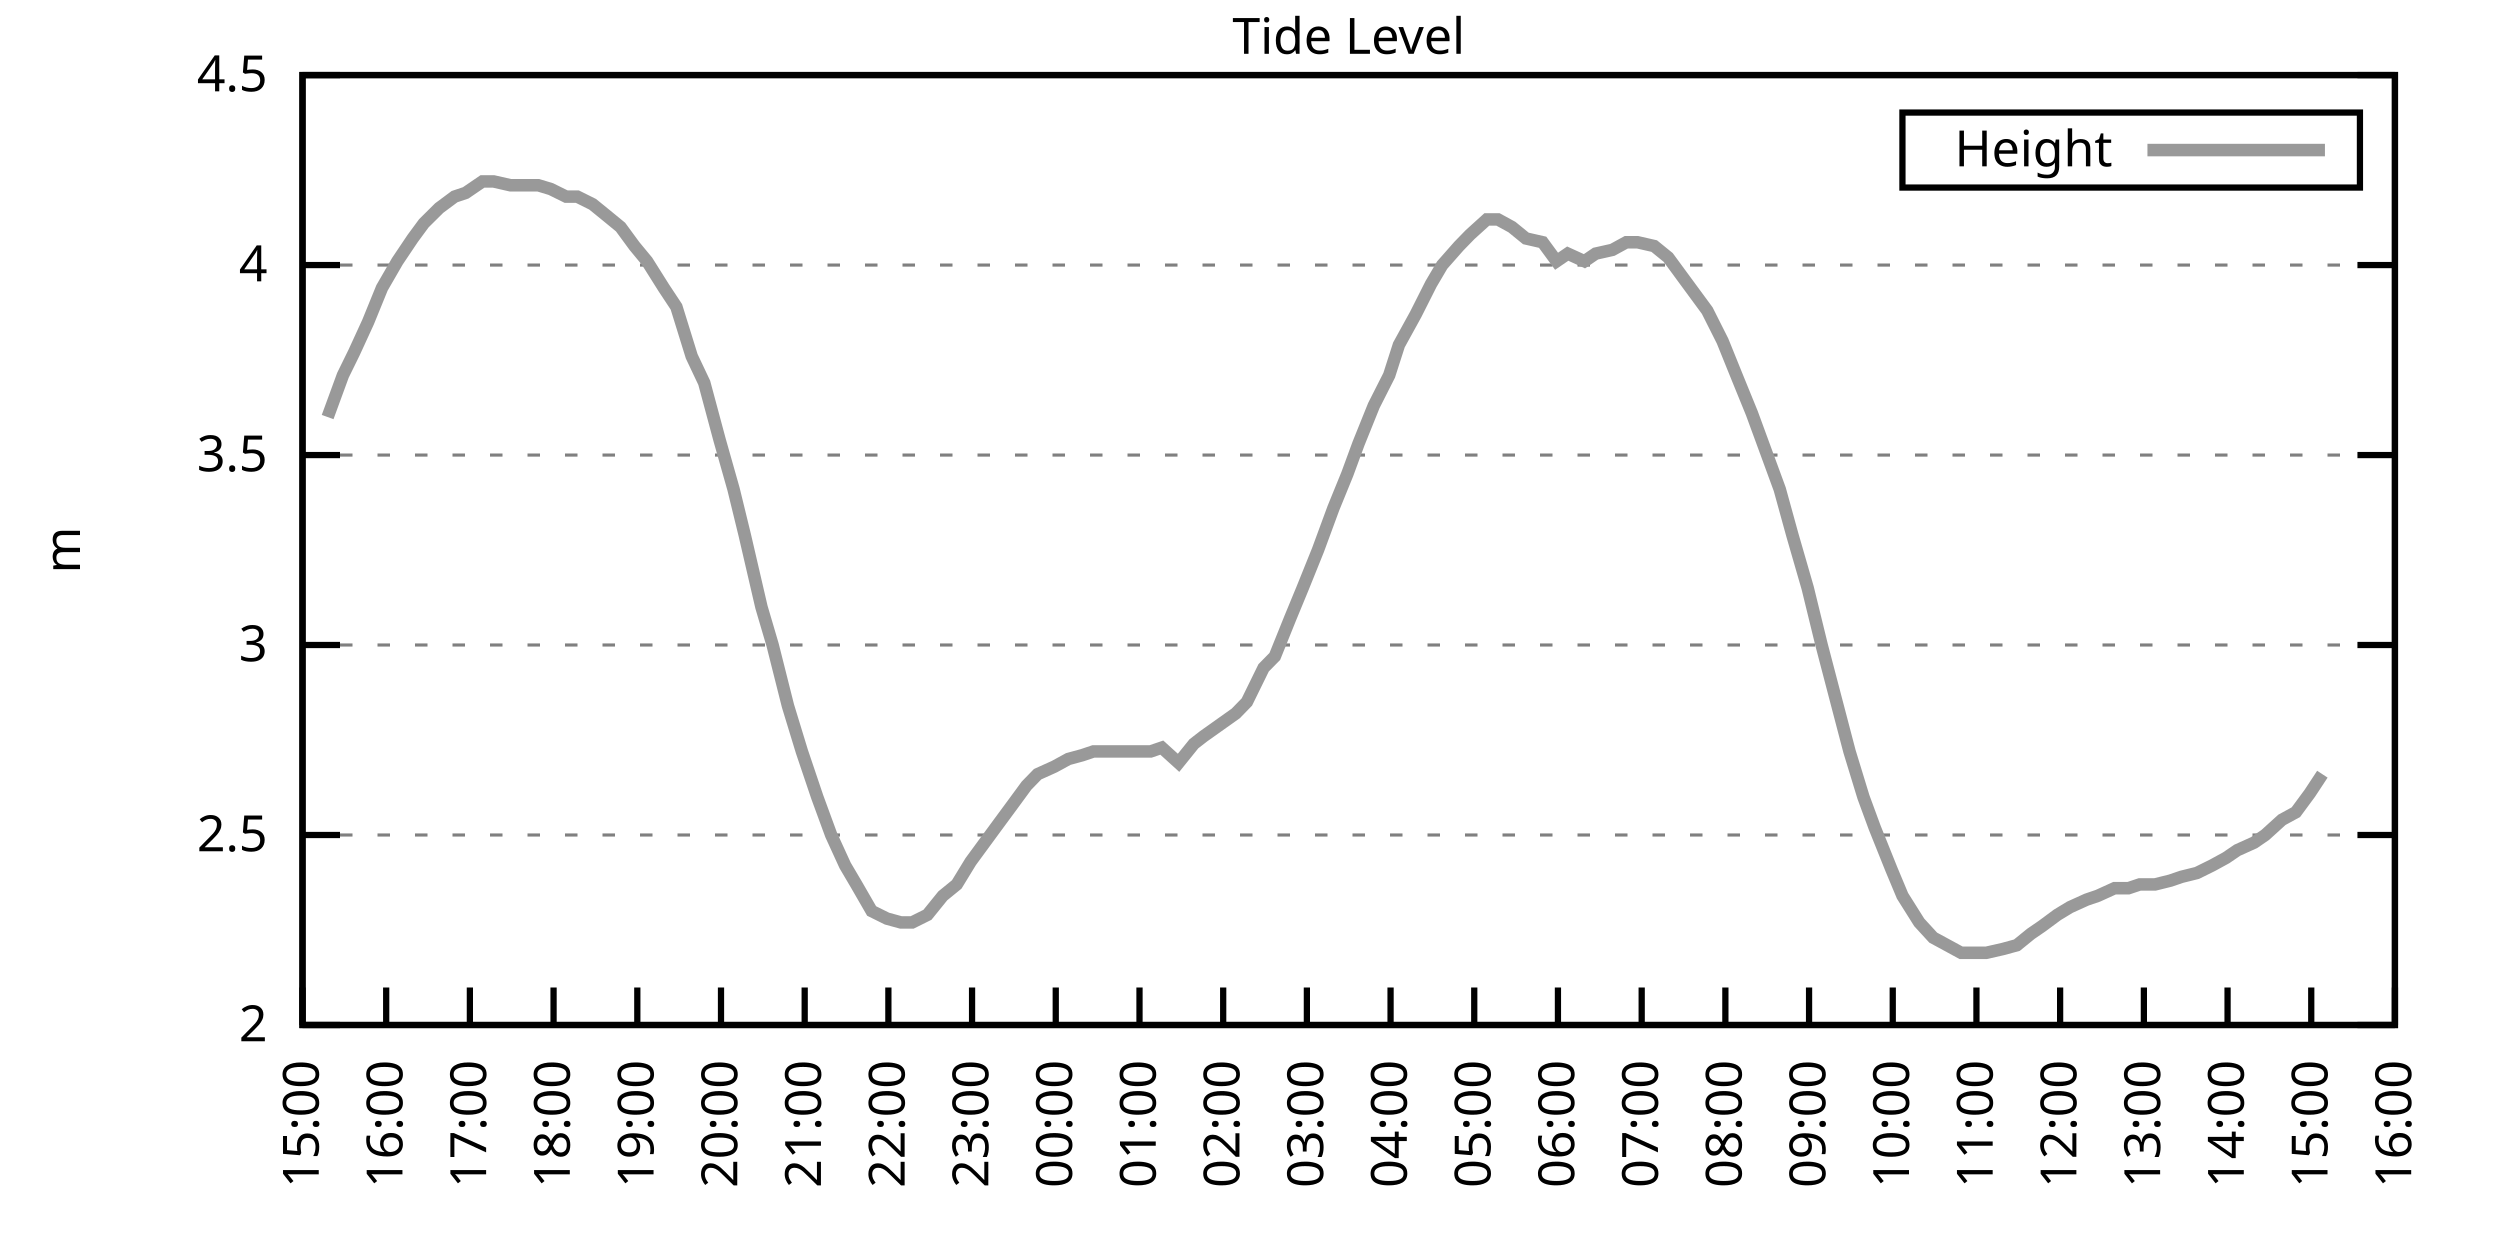
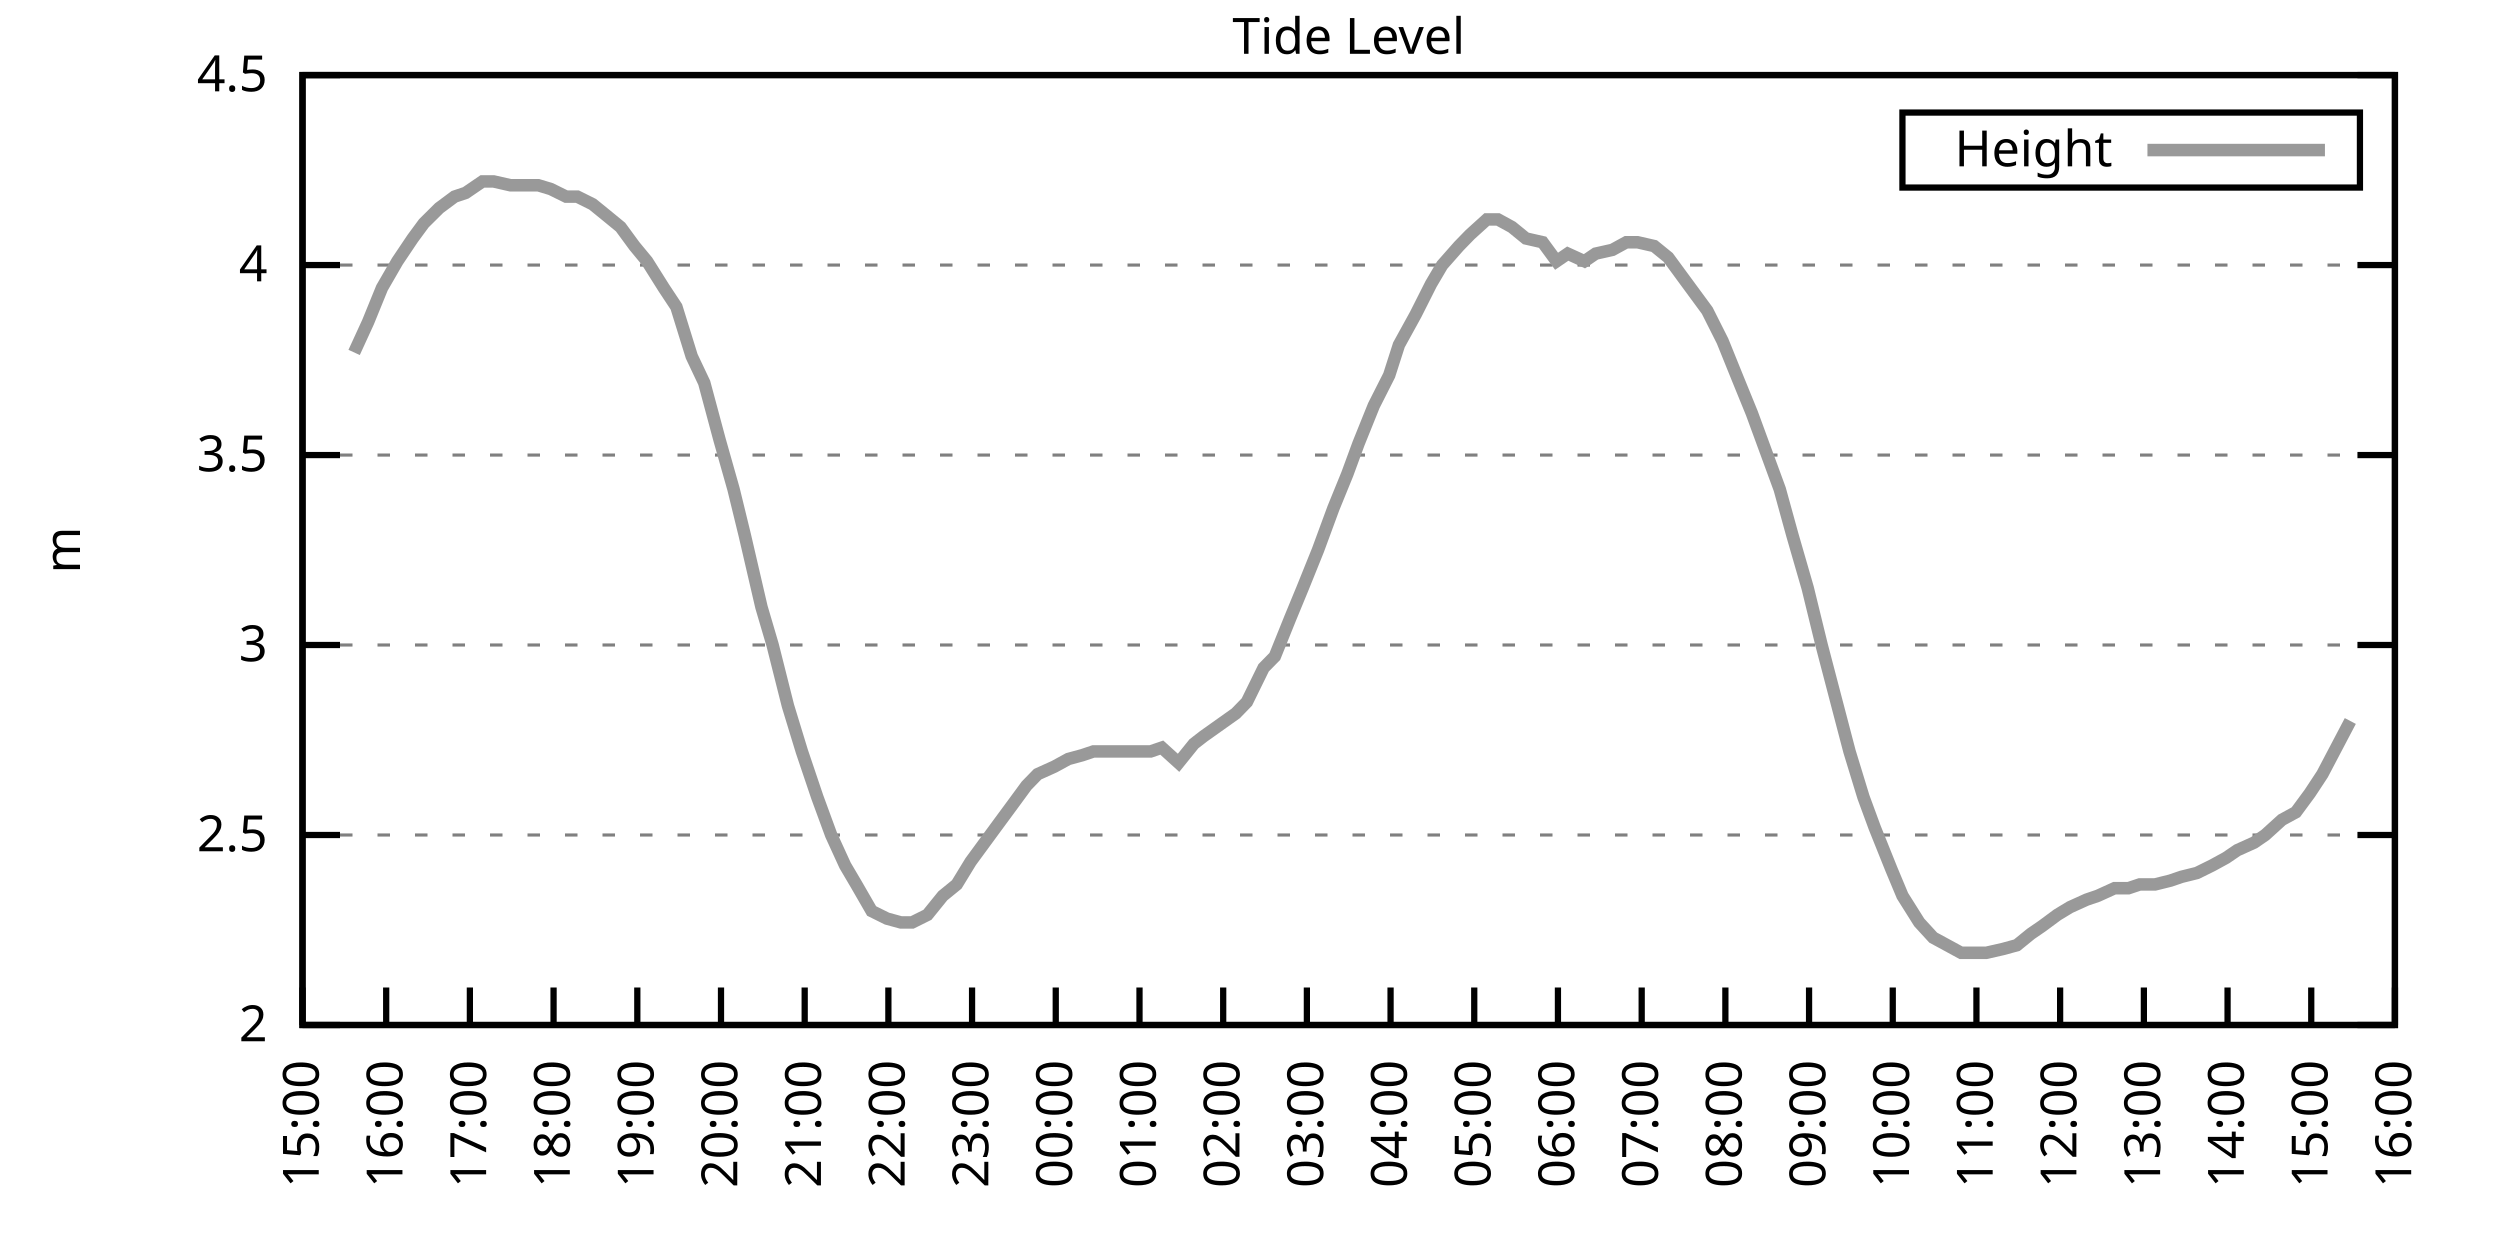
<svg xmlns="http://www.w3.org/2000/svg" xmlns:xlink="http://www.w3.org/1999/xlink" width="400" height="200" viewBox="0 0 400 200">
  <g id="gnuplot_canvas">
    <rect x="0" y="0" width="400" height="200" fill="none" />
    <defs>
      <circle id="gpDot" r="0.5" stroke-width="0.5" stroke="currentColor" />
      <path id="gpPt0" stroke-width="0.333" stroke="currentColor" d="M-1,0 h2 M0,-1 v2" />
      <path id="gpPt1" stroke-width="0.333" stroke="currentColor" d="M-1,-1 L1,1 M1,-1 L-1,1" />
      <path id="gpPt2" stroke-width="0.333" stroke="currentColor" d="M-1,0 L1,0 M0,-1 L0,1 M-1,-1 L1,1 M-1,1 L1,-1" />
      <rect id="gpPt3" stroke-width="0.333" stroke="currentColor" x="-1" y="-1" width="2" height="2" />
      <rect id="gpPt4" stroke-width="0.333" stroke="currentColor" fill="currentColor" x="-1" y="-1" width="2" height="2" />
      <circle id="gpPt5" stroke-width="0.333" stroke="currentColor" cx="0" cy="0" r="1" />
      <use xlink:href="#gpPt5" id="gpPt6" fill="currentColor" stroke="none" />
      <path id="gpPt7" stroke-width="0.333" stroke="currentColor" d="M0,-1.33 L-1.33,0.67 L1.33,0.67 z" />
      <use xlink:href="#gpPt7" id="gpPt8" fill="currentColor" stroke="none" />
      <use xlink:href="#gpPt7" id="gpPt9" stroke="currentColor" transform="rotate(180)" />
      <use xlink:href="#gpPt9" id="gpPt10" fill="currentColor" stroke="none" />
      <use xlink:href="#gpPt3" id="gpPt11" stroke="currentColor" transform="rotate(45)" />
      <use xlink:href="#gpPt11" id="gpPt12" fill="currentColor" stroke="none" />
      <path id="gpPt13" stroke-width="0.333" stroke="currentColor" d="M0,1.330 L1.265,0.411 L0.782,-1.067 L-0.782,-1.076 L-1.265,0.411 z" />
      <use xlink:href="#gpPt13" id="gpPt14" fill="currentColor" stroke="none" />
      <filter id="textbox" filterUnits="objectBoundingBox" x="0" y="0" height="1" width="1">
        <feFlood flood-color="white" flood-opacity="1" result="bgnd" />
        <feComposite in="SourceGraphic" in2="bgnd" operator="atop" />
      </filter>
      <filter id="greybox" filterUnits="objectBoundingBox" x="0" y="0" height="1" width="1">
        <feFlood flood-color="lightgrey" flood-opacity="1" result="grey" />
        <feComposite in="SourceGraphic" in2="grey" operator="atop" />
      </filter>
    </defs>
    <g fill="none" color="white" stroke="currentColor" stroke-width="1.00" stroke-linecap="butt" stroke-linejoin="miter">
</g>
    <g fill="none" color="black" stroke="currentColor" stroke-width="1.00" stroke-linecap="butt" stroke-linejoin="miter">
      <g stroke="none" shape-rendering="crispEdges">
        <polygon fill="rgb(255, 255, 255)" points="48.40,164.00 383.18,164.00 383.18,12.02 48.40,12.02 " />
      </g>
    </g>
    <g fill="none" color="black" stroke="currentColor" stroke-width="1.00" stroke-linecap="butt" stroke-linejoin="miter">
</g>
    <g fill="none" color="black" stroke="black" stroke-width="0.50" stroke-linecap="butt" stroke-linejoin="miter">
</g>
    <g fill="none" color="gray" stroke="currentColor" stroke-width="0.50" stroke-linecap="butt" stroke-linejoin="miter">
      <path stroke="gray" stroke-dasharray="2,4" class="gridline" d="M48.40,164.00 L383.19,164.00  " />
    </g>
    <g fill="none" color="gray" stroke="gray" stroke-width="1.00" stroke-linecap="butt" stroke-linejoin="miter">
</g>
    <g fill="none" color="black" stroke="currentColor" stroke-width="1.00" stroke-linecap="butt" stroke-linejoin="miter">
      <path stroke="black" d="M48.40,164.00 L54.40,164.00 M383.19,164.00 L377.19,164.00  " />
      <g transform="translate(42.80,166.60)" stroke="none" fill="black" font-family="Sans" font-size="8.00" text-anchor="end">
        <text>
          <tspan font-family="Sans"> 2</tspan>
        </text>
      </g>
    </g>
    <g fill="none" color="black" stroke="currentColor" stroke-width="1.00" stroke-linecap="butt" stroke-linejoin="miter">
</g>
    <g fill="none" color="black" stroke="black" stroke-width="0.50" stroke-linecap="butt" stroke-linejoin="miter">
</g>
    <g fill="none" color="gray" stroke="currentColor" stroke-width="0.50" stroke-linecap="butt" stroke-linejoin="miter">
      <path stroke="gray" stroke-dasharray="2,4" class="gridline" d="M48.40,133.60 L383.19,133.60  " />
    </g>
    <g fill="none" color="gray" stroke="gray" stroke-width="1.00" stroke-linecap="butt" stroke-linejoin="miter">
</g>
    <g fill="none" color="black" stroke="currentColor" stroke-width="1.00" stroke-linecap="butt" stroke-linejoin="miter">
      <path stroke="black" d="M48.40,133.60 L54.40,133.60 M383.19,133.60 L377.19,133.60  " />
      <g transform="translate(42.80,136.20)" stroke="none" fill="black" font-family="Sans" font-size="8.00" text-anchor="end">
        <text>
          <tspan font-family="Sans"> 2.5</tspan>
        </text>
      </g>
    </g>
    <g fill="none" color="black" stroke="currentColor" stroke-width="1.00" stroke-linecap="butt" stroke-linejoin="miter">
</g>
    <g fill="none" color="black" stroke="black" stroke-width="0.50" stroke-linecap="butt" stroke-linejoin="miter">
</g>
    <g fill="none" color="gray" stroke="currentColor" stroke-width="0.50" stroke-linecap="butt" stroke-linejoin="miter">
      <path stroke="gray" stroke-dasharray="2,4" class="gridline" d="M48.40,103.20 L383.19,103.20  " />
    </g>
    <g fill="none" color="gray" stroke="gray" stroke-width="1.00" stroke-linecap="butt" stroke-linejoin="miter">
</g>
    <g fill="none" color="black" stroke="currentColor" stroke-width="1.00" stroke-linecap="butt" stroke-linejoin="miter">
      <path stroke="black" d="M48.40,103.20 L54.40,103.20 M383.19,103.20 L377.19,103.20  " />
      <g transform="translate(42.80,105.80)" stroke="none" fill="black" font-family="Sans" font-size="8.00" text-anchor="end">
        <text>
          <tspan font-family="Sans"> 3</tspan>
        </text>
      </g>
    </g>
    <g fill="none" color="black" stroke="currentColor" stroke-width="1.00" stroke-linecap="butt" stroke-linejoin="miter">
</g>
    <g fill="none" color="black" stroke="black" stroke-width="0.50" stroke-linecap="butt" stroke-linejoin="miter">
</g>
    <g fill="none" color="gray" stroke="currentColor" stroke-width="0.50" stroke-linecap="butt" stroke-linejoin="miter">
      <path stroke="gray" stroke-dasharray="2,4" class="gridline" d="M48.40,72.81 L383.19,72.81  " />
    </g>
    <g fill="none" color="gray" stroke="gray" stroke-width="1.00" stroke-linecap="butt" stroke-linejoin="miter">
</g>
    <g fill="none" color="black" stroke="currentColor" stroke-width="1.00" stroke-linecap="butt" stroke-linejoin="miter">
      <path stroke="black" d="M48.40,72.81 L54.40,72.81 M383.19,72.81 L377.19,72.81  " />
      <g transform="translate(42.80,75.41)" stroke="none" fill="black" font-family="Sans" font-size="8.00" text-anchor="end">
        <text>
          <tspan font-family="Sans"> 3.5</tspan>
        </text>
      </g>
    </g>
    <g fill="none" color="black" stroke="currentColor" stroke-width="1.00" stroke-linecap="butt" stroke-linejoin="miter">
</g>
    <g fill="none" color="black" stroke="black" stroke-width="0.50" stroke-linecap="butt" stroke-linejoin="miter">
</g>
    <g fill="none" color="gray" stroke="currentColor" stroke-width="0.50" stroke-linecap="butt" stroke-linejoin="miter">
      <path stroke="gray" stroke-dasharray="2,4" class="gridline" d="M48.40,42.41 L383.19,42.41  " />
    </g>
    <g fill="none" color="gray" stroke="gray" stroke-width="1.00" stroke-linecap="butt" stroke-linejoin="miter">
</g>
    <g fill="none" color="black" stroke="currentColor" stroke-width="1.00" stroke-linecap="butt" stroke-linejoin="miter">
      <path stroke="black" d="M48.40,42.41 L54.40,42.41 M383.19,42.41 L377.19,42.41  " />
      <g transform="translate(42.80,45.01)" stroke="none" fill="black" font-family="Sans" font-size="8.00" text-anchor="end">
        <text>
          <tspan font-family="Sans"> 4</tspan>
        </text>
      </g>
    </g>
    <g fill="none" color="black" stroke="currentColor" stroke-width="1.00" stroke-linecap="butt" stroke-linejoin="miter">
</g>
    <g fill="none" color="black" stroke="black" stroke-width="0.50" stroke-linecap="butt" stroke-linejoin="miter">
</g>
    <g fill="none" color="gray" stroke="currentColor" stroke-width="0.50" stroke-linecap="butt" stroke-linejoin="miter">
      <path stroke="gray" stroke-dasharray="2,4" class="gridline" d="M48.40,12.01 L383.19,12.01  " />
    </g>
    <g fill="none" color="gray" stroke="gray" stroke-width="1.00" stroke-linecap="butt" stroke-linejoin="miter">
</g>
    <g fill="none" color="black" stroke="currentColor" stroke-width="1.00" stroke-linecap="butt" stroke-linejoin="miter">
      <path stroke="black" d="M48.40,12.01 L54.40,12.01 M383.19,12.01 L377.19,12.01  " />
      <g transform="translate(42.80,14.61)" stroke="none" fill="black" font-family="Sans" font-size="8.00" text-anchor="end">
        <text>
          <tspan font-family="Sans"> 4.5</tspan>
        </text>
      </g>
    </g>
    <g fill="none" color="black" stroke="currentColor" stroke-width="1.00" stroke-linecap="butt" stroke-linejoin="miter">
      <path stroke="black" d="M48.40,164.00 L48.40,158.00  " />
      <g transform="translate(51.00,169.60) rotate(270.00)" stroke="none" fill="black" font-family="Sans" font-size="8.00" text-anchor="end">
        <text>
          <tspan font-family="Sans">15:00</tspan>
        </text>
      </g>
    </g>
    <g fill="none" color="black" stroke="currentColor" stroke-width="1.00" stroke-linecap="butt" stroke-linejoin="miter">
      <path stroke="black" d="M61.79,164.00 L61.79,158.00  " />
      <g transform="translate(64.39,169.60) rotate(270.00)" stroke="none" fill="black" font-family="Sans" font-size="8.00" text-anchor="end">
        <text>
          <tspan font-family="Sans">16:00</tspan>
        </text>
      </g>
    </g>
    <g fill="none" color="black" stroke="currentColor" stroke-width="1.00" stroke-linecap="butt" stroke-linejoin="miter">
      <path stroke="black" d="M75.18,164.00 L75.18,158.00  " />
      <g transform="translate(77.78,169.60) rotate(270.00)" stroke="none" fill="black" font-family="Sans" font-size="8.00" text-anchor="end">
        <text>
          <tspan font-family="Sans">17:00</tspan>
        </text>
      </g>
    </g>
    <g fill="none" color="black" stroke="currentColor" stroke-width="1.00" stroke-linecap="butt" stroke-linejoin="miter">
      <path stroke="black" d="M88.57,164.00 L88.57,158.00  " />
      <g transform="translate(91.17,169.60) rotate(270.00)" stroke="none" fill="black" font-family="Sans" font-size="8.00" text-anchor="end">
        <text>
          <tspan font-family="Sans">18:00</tspan>
        </text>
      </g>
    </g>
    <g fill="none" color="black" stroke="currentColor" stroke-width="1.00" stroke-linecap="butt" stroke-linejoin="miter">
      <path stroke="black" d="M101.97,164.00 L101.97,158.00  " />
      <g transform="translate(104.57,169.60) rotate(270.00)" stroke="none" fill="black" font-family="Sans" font-size="8.00" text-anchor="end">
        <text>
          <tspan font-family="Sans">19:00</tspan>
        </text>
      </g>
    </g>
    <g fill="none" color="black" stroke="currentColor" stroke-width="1.00" stroke-linecap="butt" stroke-linejoin="miter">
      <path stroke="black" d="M115.36,164.00 L115.36,158.00  " />
      <g transform="translate(117.96,169.60) rotate(270.00)" stroke="none" fill="black" font-family="Sans" font-size="8.00" text-anchor="end">
        <text>
          <tspan font-family="Sans">20:00</tspan>
        </text>
      </g>
    </g>
    <g fill="none" color="black" stroke="currentColor" stroke-width="1.00" stroke-linecap="butt" stroke-linejoin="miter">
      <path stroke="black" d="M128.75,164.00 L128.75,158.00  " />
      <g transform="translate(131.35,169.60) rotate(270.00)" stroke="none" fill="black" font-family="Sans" font-size="8.00" text-anchor="end">
        <text>
          <tspan font-family="Sans">21:00</tspan>
        </text>
      </g>
    </g>
    <g fill="none" color="black" stroke="currentColor" stroke-width="1.00" stroke-linecap="butt" stroke-linejoin="miter">
      <path stroke="black" d="M142.14,164.00 L142.14,158.00  " />
      <g transform="translate(144.74,169.60) rotate(270.00)" stroke="none" fill="black" font-family="Sans" font-size="8.00" text-anchor="end">
        <text>
          <tspan font-family="Sans">22:00</tspan>
        </text>
      </g>
    </g>
    <g fill="none" color="black" stroke="currentColor" stroke-width="1.00" stroke-linecap="butt" stroke-linejoin="miter">
      <path stroke="black" d="M155.53,164.00 L155.53,158.00  " />
      <g transform="translate(158.13,169.60) rotate(270.00)" stroke="none" fill="black" font-family="Sans" font-size="8.00" text-anchor="end">
        <text>
          <tspan font-family="Sans">23:00</tspan>
        </text>
      </g>
    </g>
    <g fill="none" color="black" stroke="currentColor" stroke-width="1.00" stroke-linecap="butt" stroke-linejoin="miter">
      <path stroke="black" d="M168.92,164.00 L168.92,158.00  " />
      <g transform="translate(171.52,169.60) rotate(270.00)" stroke="none" fill="black" font-family="Sans" font-size="8.00" text-anchor="end">
        <text>
          <tspan font-family="Sans">00:00</tspan>
        </text>
      </g>
    </g>
    <g fill="none" color="black" stroke="currentColor" stroke-width="1.00" stroke-linecap="butt" stroke-linejoin="miter">
      <path stroke="black" d="M182.32,164.00 L182.32,158.00  " />
      <g transform="translate(184.92,169.60) rotate(270.00)" stroke="none" fill="black" font-family="Sans" font-size="8.00" text-anchor="end">
        <text>
          <tspan font-family="Sans">01:00</tspan>
        </text>
      </g>
    </g>
    <g fill="none" color="black" stroke="currentColor" stroke-width="1.00" stroke-linecap="butt" stroke-linejoin="miter">
      <path stroke="black" d="M195.71,164.00 L195.71,158.00  " />
      <g transform="translate(198.31,169.60) rotate(270.00)" stroke="none" fill="black" font-family="Sans" font-size="8.00" text-anchor="end">
        <text>
          <tspan font-family="Sans">02:00</tspan>
        </text>
      </g>
    </g>
    <g fill="none" color="black" stroke="currentColor" stroke-width="1.00" stroke-linecap="butt" stroke-linejoin="miter">
      <path stroke="black" d="M209.10,164.00 L209.10,158.00  " />
      <g transform="translate(211.70,169.60) rotate(270.00)" stroke="none" fill="black" font-family="Sans" font-size="8.00" text-anchor="end">
        <text>
          <tspan font-family="Sans">03:00</tspan>
        </text>
      </g>
    </g>
    <g fill="none" color="black" stroke="currentColor" stroke-width="1.00" stroke-linecap="butt" stroke-linejoin="miter">
      <path stroke="black" d="M222.49,164.00 L222.49,158.00  " />
      <g transform="translate(225.09,169.60) rotate(270.00)" stroke="none" fill="black" font-family="Sans" font-size="8.00" text-anchor="end">
        <text>
          <tspan font-family="Sans">04:00</tspan>
        </text>
      </g>
    </g>
    <g fill="none" color="black" stroke="currentColor" stroke-width="1.00" stroke-linecap="butt" stroke-linejoin="miter">
      <path stroke="black" d="M235.88,164.00 L235.88,158.00  " />
      <g transform="translate(238.48,169.60) rotate(270.00)" stroke="none" fill="black" font-family="Sans" font-size="8.00" text-anchor="end">
        <text>
          <tspan font-family="Sans">05:00</tspan>
        </text>
      </g>
    </g>
    <g fill="none" color="black" stroke="currentColor" stroke-width="1.00" stroke-linecap="butt" stroke-linejoin="miter">
      <path stroke="black" d="M249.27,164.00 L249.27,158.00  " />
      <g transform="translate(251.87,169.60) rotate(270.00)" stroke="none" fill="black" font-family="Sans" font-size="8.00" text-anchor="end">
        <text>
          <tspan font-family="Sans">06:00</tspan>
        </text>
      </g>
    </g>
    <g fill="none" color="black" stroke="currentColor" stroke-width="1.00" stroke-linecap="butt" stroke-linejoin="miter">
      <path stroke="black" d="M262.67,164.00 L262.67,158.00  " />
      <g transform="translate(265.27,169.60) rotate(270.00)" stroke="none" fill="black" font-family="Sans" font-size="8.00" text-anchor="end">
        <text>
          <tspan font-family="Sans">07:00</tspan>
        </text>
      </g>
    </g>
    <g fill="none" color="black" stroke="currentColor" stroke-width="1.00" stroke-linecap="butt" stroke-linejoin="miter">
      <path stroke="black" d="M276.06,164.00 L276.06,158.00  " />
      <g transform="translate(278.66,169.60) rotate(270.00)" stroke="none" fill="black" font-family="Sans" font-size="8.00" text-anchor="end">
        <text>
          <tspan font-family="Sans">08:00</tspan>
        </text>
      </g>
    </g>
    <g fill="none" color="black" stroke="currentColor" stroke-width="1.00" stroke-linecap="butt" stroke-linejoin="miter">
      <path stroke="black" d="M289.45,164.00 L289.45,158.00  " />
      <g transform="translate(292.05,169.60) rotate(270.00)" stroke="none" fill="black" font-family="Sans" font-size="8.00" text-anchor="end">
        <text>
          <tspan font-family="Sans">09:00</tspan>
        </text>
      </g>
    </g>
    <g fill="none" color="black" stroke="currentColor" stroke-width="1.00" stroke-linecap="butt" stroke-linejoin="miter">
      <path stroke="black" d="M302.84,164.00 L302.84,158.00  " />
      <g transform="translate(305.44,169.60) rotate(270.00)" stroke="none" fill="black" font-family="Sans" font-size="8.00" text-anchor="end">
        <text>
          <tspan font-family="Sans">10:00</tspan>
        </text>
      </g>
    </g>
    <g fill="none" color="black" stroke="currentColor" stroke-width="1.00" stroke-linecap="butt" stroke-linejoin="miter">
      <path stroke="black" d="M316.23,164.00 L316.23,158.00  " />
      <g transform="translate(318.83,169.60) rotate(270.00)" stroke="none" fill="black" font-family="Sans" font-size="8.00" text-anchor="end">
        <text>
          <tspan font-family="Sans">11:00</tspan>
        </text>
      </g>
    </g>
    <g fill="none" color="black" stroke="currentColor" stroke-width="1.00" stroke-linecap="butt" stroke-linejoin="miter">
      <path stroke="black" d="M329.62,164.00 L329.62,158.00  " />
      <g transform="translate(332.22,169.60) rotate(270.00)" stroke="none" fill="black" font-family="Sans" font-size="8.00" text-anchor="end">
        <text>
          <tspan font-family="Sans">12:00</tspan>
        </text>
      </g>
    </g>
    <g fill="none" color="black" stroke="currentColor" stroke-width="1.00" stroke-linecap="butt" stroke-linejoin="miter">
      <path stroke="black" d="M343.02,164.00 L343.02,158.00  " />
      <g transform="translate(345.62,169.60) rotate(270.00)" stroke="none" fill="black" font-family="Sans" font-size="8.00" text-anchor="end">
        <text>
          <tspan font-family="Sans">13:00</tspan>
        </text>
      </g>
    </g>
    <g fill="none" color="black" stroke="currentColor" stroke-width="1.00" stroke-linecap="butt" stroke-linejoin="miter">
      <path stroke="black" d="M356.41,164.00 L356.41,158.00  " />
      <g transform="translate(359.01,169.60) rotate(270.00)" stroke="none" fill="black" font-family="Sans" font-size="8.00" text-anchor="end">
        <text>
          <tspan font-family="Sans">14:00</tspan>
        </text>
      </g>
    </g>
    <g fill="none" color="black" stroke="currentColor" stroke-width="1.00" stroke-linecap="butt" stroke-linejoin="miter">
      <path stroke="black" d="M369.80,164.00 L369.80,158.00  " />
      <g transform="translate(372.40,169.60) rotate(270.00)" stroke="none" fill="black" font-family="Sans" font-size="8.00" text-anchor="end">
        <text>
          <tspan font-family="Sans">15:00</tspan>
        </text>
      </g>
    </g>
    <g fill="none" color="black" stroke="currentColor" stroke-width="1.00" stroke-linecap="butt" stroke-linejoin="miter">
      <path stroke="black" d="M383.19,164.00 L383.19,158.00  " />
      <g transform="translate(385.79,169.60) rotate(270.00)" stroke="none" fill="black" font-family="Sans" font-size="8.00" text-anchor="end">
        <text>
          <tspan font-family="Sans">16:00</tspan>
        </text>
      </g>
    </g>
    <g fill="none" color="black" stroke="currentColor" stroke-width="1.00" stroke-linecap="butt" stroke-linejoin="miter">
</g>
    <g fill="none" color="black" stroke="currentColor" stroke-width="1.00" stroke-linecap="butt" stroke-linejoin="miter">
      <path stroke="black" d="M48.40,12.01 L48.40,164.00 L383.19,164.00 L383.19,12.01 L48.40,12.01 Z  " />
    </g>
    <g fill="none" color="black" stroke="currentColor" stroke-width="1.00" stroke-linecap="butt" stroke-linejoin="miter">
</g>
    <g fill="none" color="black" stroke="currentColor" stroke-width="1.00" stroke-linecap="butt" stroke-linejoin="miter">
      <path stroke="black" d="M304.39,30.01 L304.39,18.01 L377.59,18.01 L377.59,30.01 L304.39,30.01 Z  " />
    </g>
    <g id="Tide_level_plot_1">
      <g fill="none" color="white" stroke="black" stroke-width="2.00" stroke-linecap="butt" stroke-linejoin="miter">
</g>
      <g fill="none" color="black" stroke="currentColor" stroke-width="2.00" stroke-linecap="butt" stroke-linejoin="miter">
        <g transform="translate(337.99,26.61)" stroke="none" fill="black" font-family="Sans" font-size="8.00" text-anchor="end">
          <text>
            <tspan font-family="Sans">Height</tspan>
          </text>
        </g>
      </g>
      <g fill="none" color="black" stroke="currentColor" stroke-width="2.00" stroke-linecap="butt" stroke-linejoin="miter">
-         <path stroke="rgb(153, 153, 153)" d="M343.59,24.01 L371.99,24.01 M52.42,66.73 L54.87,60.04 L56.66,56.39 L58.89,51.53 L61.12,46.06 L63.58,41.80   L66.03,38.15 L67.82,35.72 L70.27,33.29 L72.73,31.46 L74.51,30.86 L77.19,29.03 L78.98,29.03 L81.66,29.64   L83.44,29.64 L86.12,29.64 L88.13,30.25 L90.58,31.46 L92.37,31.46 L94.82,32.68 L97.06,34.50 L99.29,36.33   L101.52,39.37 L103.53,41.80 L106.21,46.06 L108.22,49.10 L110.67,57.00 L112.68,61.25 L115.13,70.37 L117.37,78.28   L119.15,85.57 L121.83,97.12 L123.62,103.20 L126.07,112.93 L128.30,120.23 L130.76,127.52 L132.99,133.60 L135.22,138.47   L137.01,141.51 L139.46,145.76 L141.92,146.98 L144.15,147.59 L145.94,147.59 L148.39,146.37 L150.85,143.33 L153.08,141.51   L155.31,137.86 L157.54,134.82 L159.77,131.78 L162.01,128.74 L164.24,125.70 L166.02,123.87 L168.70,122.66 L170.93,121.44   L173.17,120.83 L174.95,120.23 L177.18,120.23 L179.64,120.23 L181.42,120.23 L184.10,120.23 L185.89,119.62 L188.57,122.05   L191.02,119.01 L192.58,117.80 L197.72,114.15 L199.50,112.32 L202.18,106.85 L203.97,105.03 L206.42,98.95 L208.43,94.08   L210.88,88.00 L213.34,81.32 L215.57,75.85 L217.36,70.98 L219.81,64.90 L222.27,60.04 L223.83,55.18 L226.51,50.31   L228.96,45.45 L230.75,42.41 L233.43,39.37 L235.21,37.54 L237.89,35.11 L239.68,35.11 L241.91,36.33 L244.14,38.15   L246.82,38.76 L249.05,41.80 L250.84,40.58 L253.51,41.80 L255.30,40.58 L257.98,39.98 L260.21,38.76 L262.00,38.76   L264.67,39.37 L266.91,41.19 L269.14,44.23 L273.16,49.70 L275.61,54.57 L278.07,60.65 L280.30,66.12 L282.53,72.20   L284.76,78.28 L286.77,85.57 L289.23,94.08 L291.46,103.20 L293.69,111.72 L295.92,120.23 L298.15,127.52 L299.94,132.39   L302.62,139.07 L304.40,143.33 L307.08,147.59 L309.31,150.02 L311.54,151.23 L313.78,152.45 L316.01,152.45 L317.79,152.45   L320.47,151.84 L322.70,151.23 L324.94,149.41 L326.72,148.19 L329.18,146.37 L331.19,145.15 L333.86,143.94 L335.65,143.33   L338.33,142.11 L340.56,142.11 L342.35,141.51 L344.80,141.51 L347.26,140.90 L349.04,140.29 L351.50,139.68 L353.95,138.47   L356.18,137.25 L357.97,136.03 L360.65,134.82 L362.43,133.60 L365.11,131.17 L367.34,129.95 L369.58,126.91 L371.58,123.87    " />
+         <path stroke="rgb(153, 153, 153)" d="M343.59,24.01 L371.99,24.01 M56.66,56.39 L58.89,51.53 L61.12,46.06 L63.58,41.80 L66.03,38.15 L67.82,35.72   L70.27,33.29 L72.73,31.46 L74.51,30.86 L77.19,29.03 L78.98,29.03 L81.66,29.64 L83.44,29.64 L86.12,29.64   L88.13,30.25 L90.58,31.46 L92.37,31.46 L94.82,32.68 L97.06,34.50 L99.29,36.33 L101.52,39.37 L103.53,41.80   L106.21,46.06 L108.22,49.10 L110.67,57.00 L112.68,61.25 L115.13,70.37 L117.37,78.28 L119.15,85.57 L121.83,97.12   L123.62,103.20 L126.07,112.93 L128.30,120.23 L130.76,127.52 L132.99,133.60 L135.22,138.47 L137.01,141.51 L139.46,145.76   L141.92,146.98 L144.15,147.59 L145.94,147.59 L148.39,146.37 L150.85,143.33 L153.08,141.51 L155.31,137.86 L157.54,134.82   L159.77,131.78 L162.01,128.74 L164.24,125.70 L166.02,123.87 L168.70,122.66 L170.93,121.44 L173.17,120.83 L174.95,120.23   L177.18,120.23 L179.64,120.23 L181.42,120.23 L184.10,120.23 L185.89,119.62 L188.57,122.05 L191.02,119.01 L192.58,117.80   L197.72,114.15 L199.50,112.32 L202.18,106.85 L203.97,105.03 L206.42,98.95 L208.43,94.08 L210.88,88.00 L213.34,81.32   L215.57,75.85 L217.36,70.98 L219.81,64.90 L222.27,60.04 L223.83,55.18 L226.51,50.31 L228.96,45.45 L230.75,42.41   L233.43,39.37 L235.21,37.54 L237.89,35.11 L239.68,35.11 L241.91,36.33 L244.14,38.15 L246.82,38.76 L249.05,41.80   L250.84,40.58 L253.51,41.80 L255.30,40.58 L257.98,39.98 L260.21,38.76 L262.00,38.76 L264.67,39.37 L266.91,41.19   L269.14,44.23 L273.16,49.70 L275.61,54.57 L278.07,60.65 L280.30,66.12 L282.53,72.20 L284.76,78.28 L286.77,85.57   L289.23,94.08 L291.46,103.20 L293.69,111.72 L295.92,120.23 L298.15,127.52 L299.94,132.39 L302.62,139.07 L304.40,143.33   L307.08,147.59 L309.31,150.02 L311.54,151.23 L313.78,152.45 L316.01,152.45 L317.79,152.45 L320.47,151.84 L322.70,151.23   L324.94,149.41 L326.72,148.19 L329.18,146.37 L331.19,145.15 L333.86,143.94 L335.65,143.33 L338.33,142.11 L340.56,142.11   L342.35,141.51 L344.80,141.51 L347.26,140.90 L349.04,140.29 L351.50,139.68 L353.95,138.47 L356.18,137.25 L357.97,136.03   L360.65,134.82 L362.43,133.60 L365.11,131.17 L367.34,129.95 L369.58,126.91 L371.58,123.87 L376.05,115.36  " />
      </g>
    </g>
    <g fill="none" color="black" stroke="currentColor" stroke-width="2.00" stroke-linecap="butt" stroke-linejoin="miter">
</g>
    <g fill="none" color="black" stroke="black" stroke-width="1.00" stroke-linecap="butt" stroke-linejoin="miter">
</g>
    <g fill="none" color="black" stroke="currentColor" stroke-width="1.00" stroke-linecap="butt" stroke-linejoin="miter">
      <path stroke="black" d="M48.40,12.01 L48.40,164.00 L383.19,164.00 L383.19,12.01 L48.40,12.01 Z  " />
      <g transform="translate(12.80,88.01) rotate(270.00)" stroke="none" fill="black" font-family="Sans" font-size="8.00" text-anchor="middle">
        <text>
          <tspan font-family="Sans">m</tspan>
        </text>
      </g>
    </g>
    <g fill="none" color="black" stroke="currentColor" stroke-width="1.00" stroke-linecap="butt" stroke-linejoin="miter">
</g>
    <g fill="none" color="black" stroke="currentColor" stroke-width="1.00" stroke-linecap="butt" stroke-linejoin="miter">
      <g transform="translate(215.79,8.61)" stroke="none" fill="black" font-family="Sans" font-size="8.00" text-anchor="middle">
        <text>
          <tspan font-family="Sans">Tide Level</tspan>
        </text>
      </g>
    </g>
    <g fill="none" color="black" stroke="currentColor" stroke-width="1.00" stroke-linecap="butt" stroke-linejoin="miter">
</g>
  </g>
</svg>
